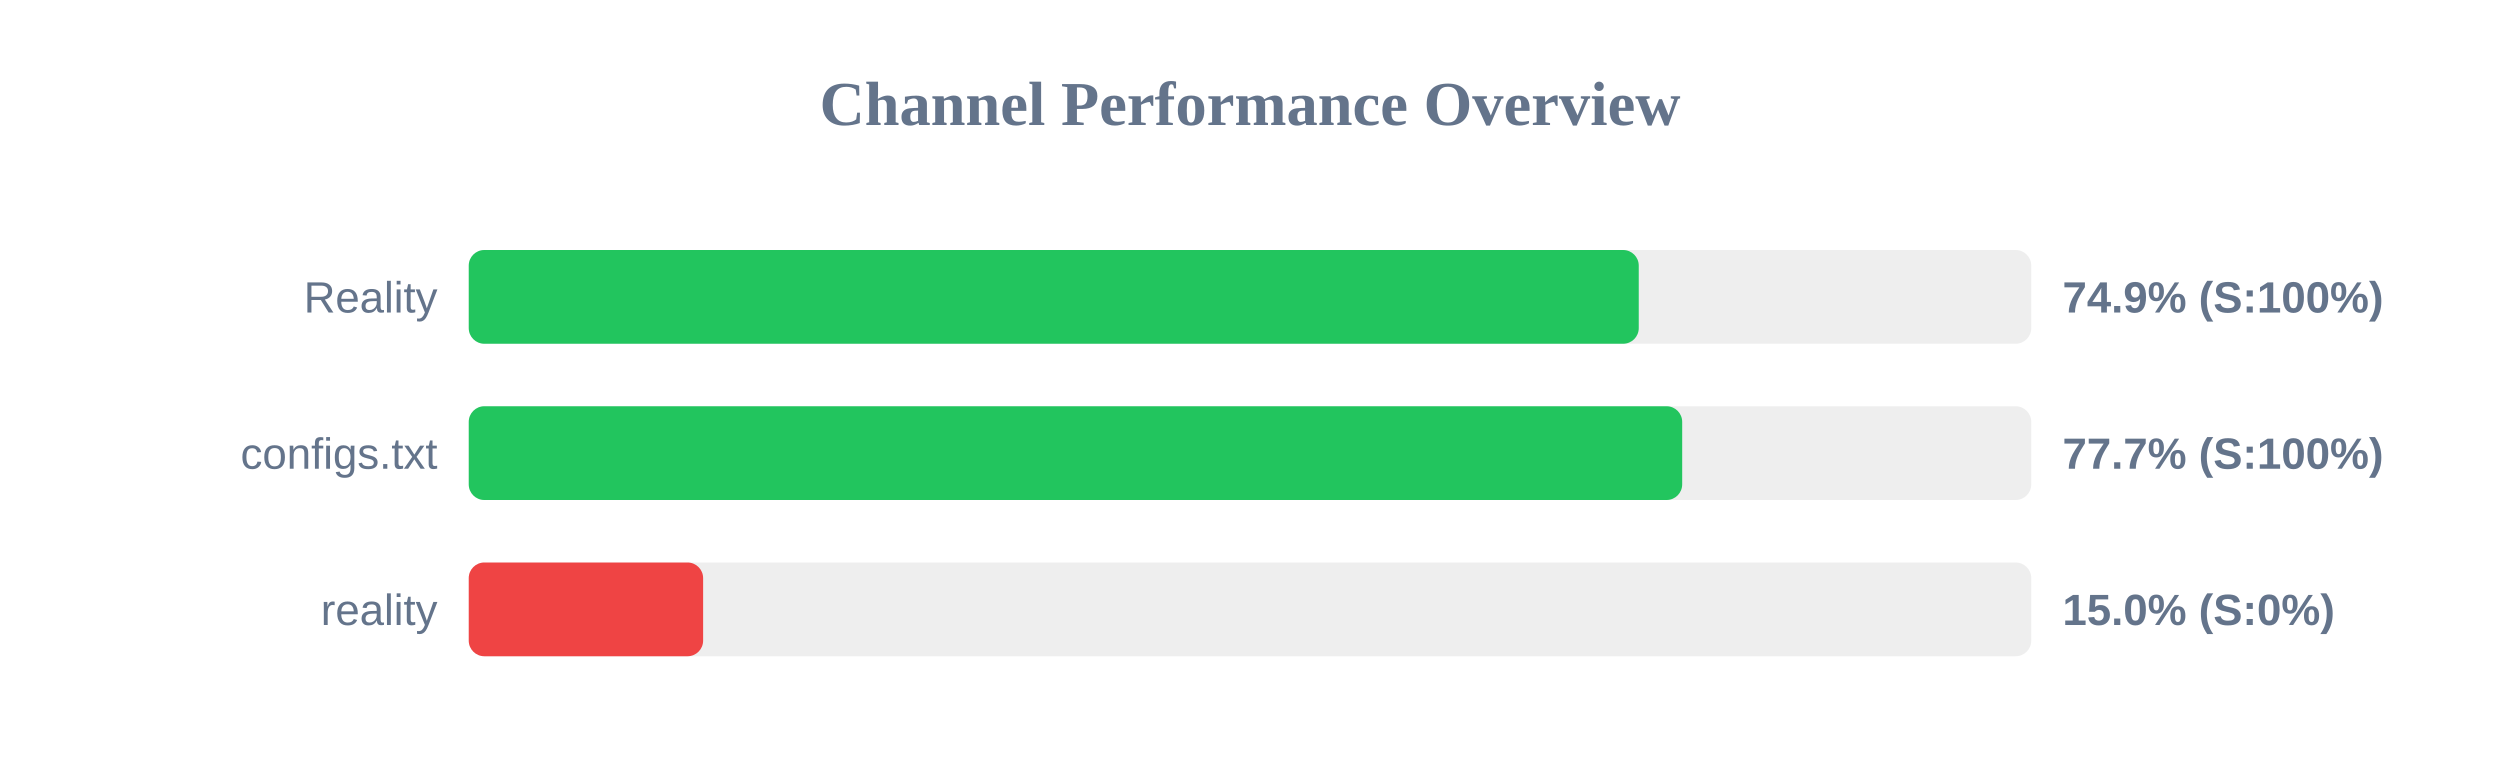
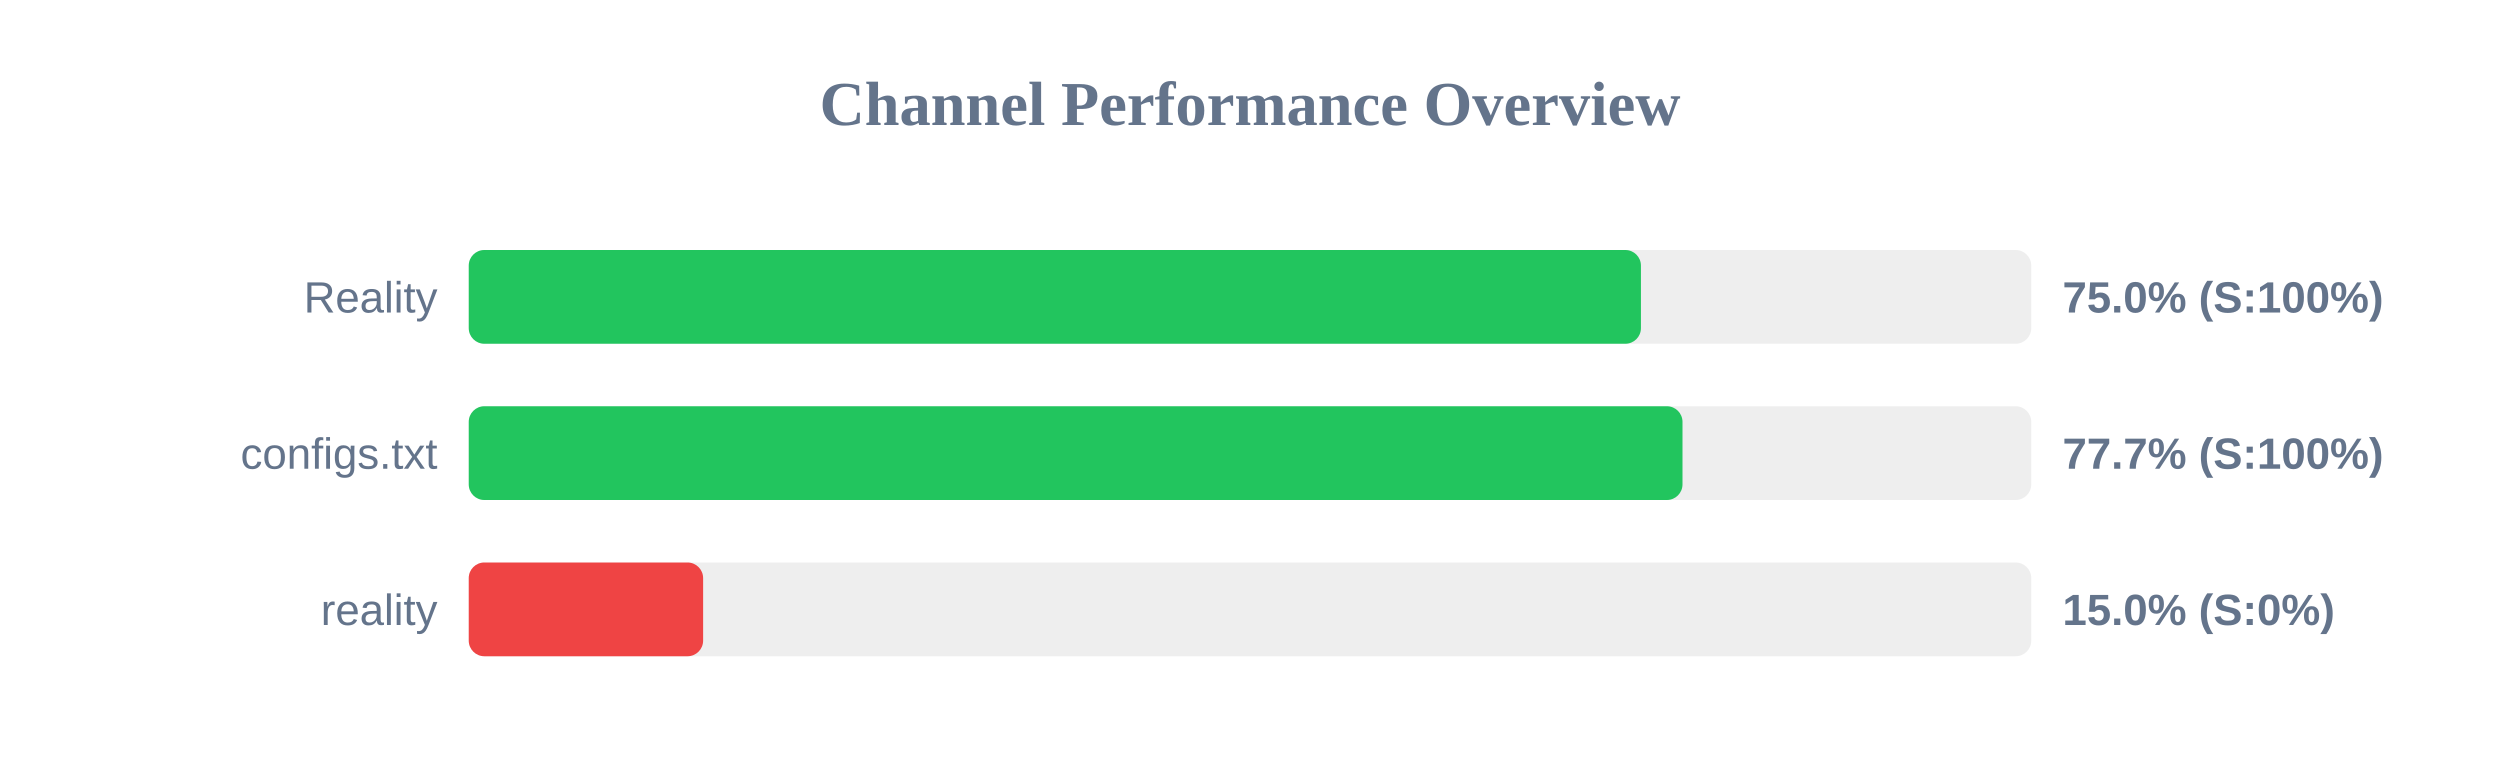
<svg xmlns="http://www.w3.org/2000/svg" width="800" height="250" version="1.1">
  <style>
        .row { font: 14px Arial; fill: #64748b; }
        .score { font: bold 14px Arial; fill: #64748b; }
    </style>
  <text x="400" y="40" text-anchor="middle" font-size="20px" font-weight="bold" fill="#64748b">Channel Performance Overview</text>
  <rect x="150" y="80" width="500" height="30" fill="#eee" rx="5" />
-   <rect x="150" y="80" width="374.4" height="30" fill="#22c55e" rx="5" />
+   <rect x="150" y="80" width="375.1" height="30" fill="#22c55e" rx="5" />
  <text x="140" y="100" text-anchor="end" class="row">Reality</text>
-   <text x="660" y="100" text-anchor="start" class="score">74.9% (S:100%)</text>
+   <text x="660" y="100" text-anchor="start" class="score">75.0% (S:100%)</text>
  <rect x="150" y="130" width="500" height="30" fill="#eee" rx="5" />
-   <rect x="150" y="130" width="388.3" height="30" fill="#22c55e" rx="5" />
+   <rect x="150" y="130" width="388.4" height="30" fill="#22c55e" rx="5" />
  <text x="140" y="150" text-anchor="end" class="row">configs.txt</text>
  <text x="660" y="150" text-anchor="start" class="score">77.7% (S:100%)</text>
  <rect x="150" y="180" width="500" height="30" fill="#eee" rx="5" />
  <rect x="150" y="180" width="75.0" height="30" fill="#ef4444" rx="5" />
  <text x="140" y="200" text-anchor="end" class="row">reality</text>
  <text x="660" y="200" text-anchor="start" class="score">15.0% (S:0%)</text>
</svg>
